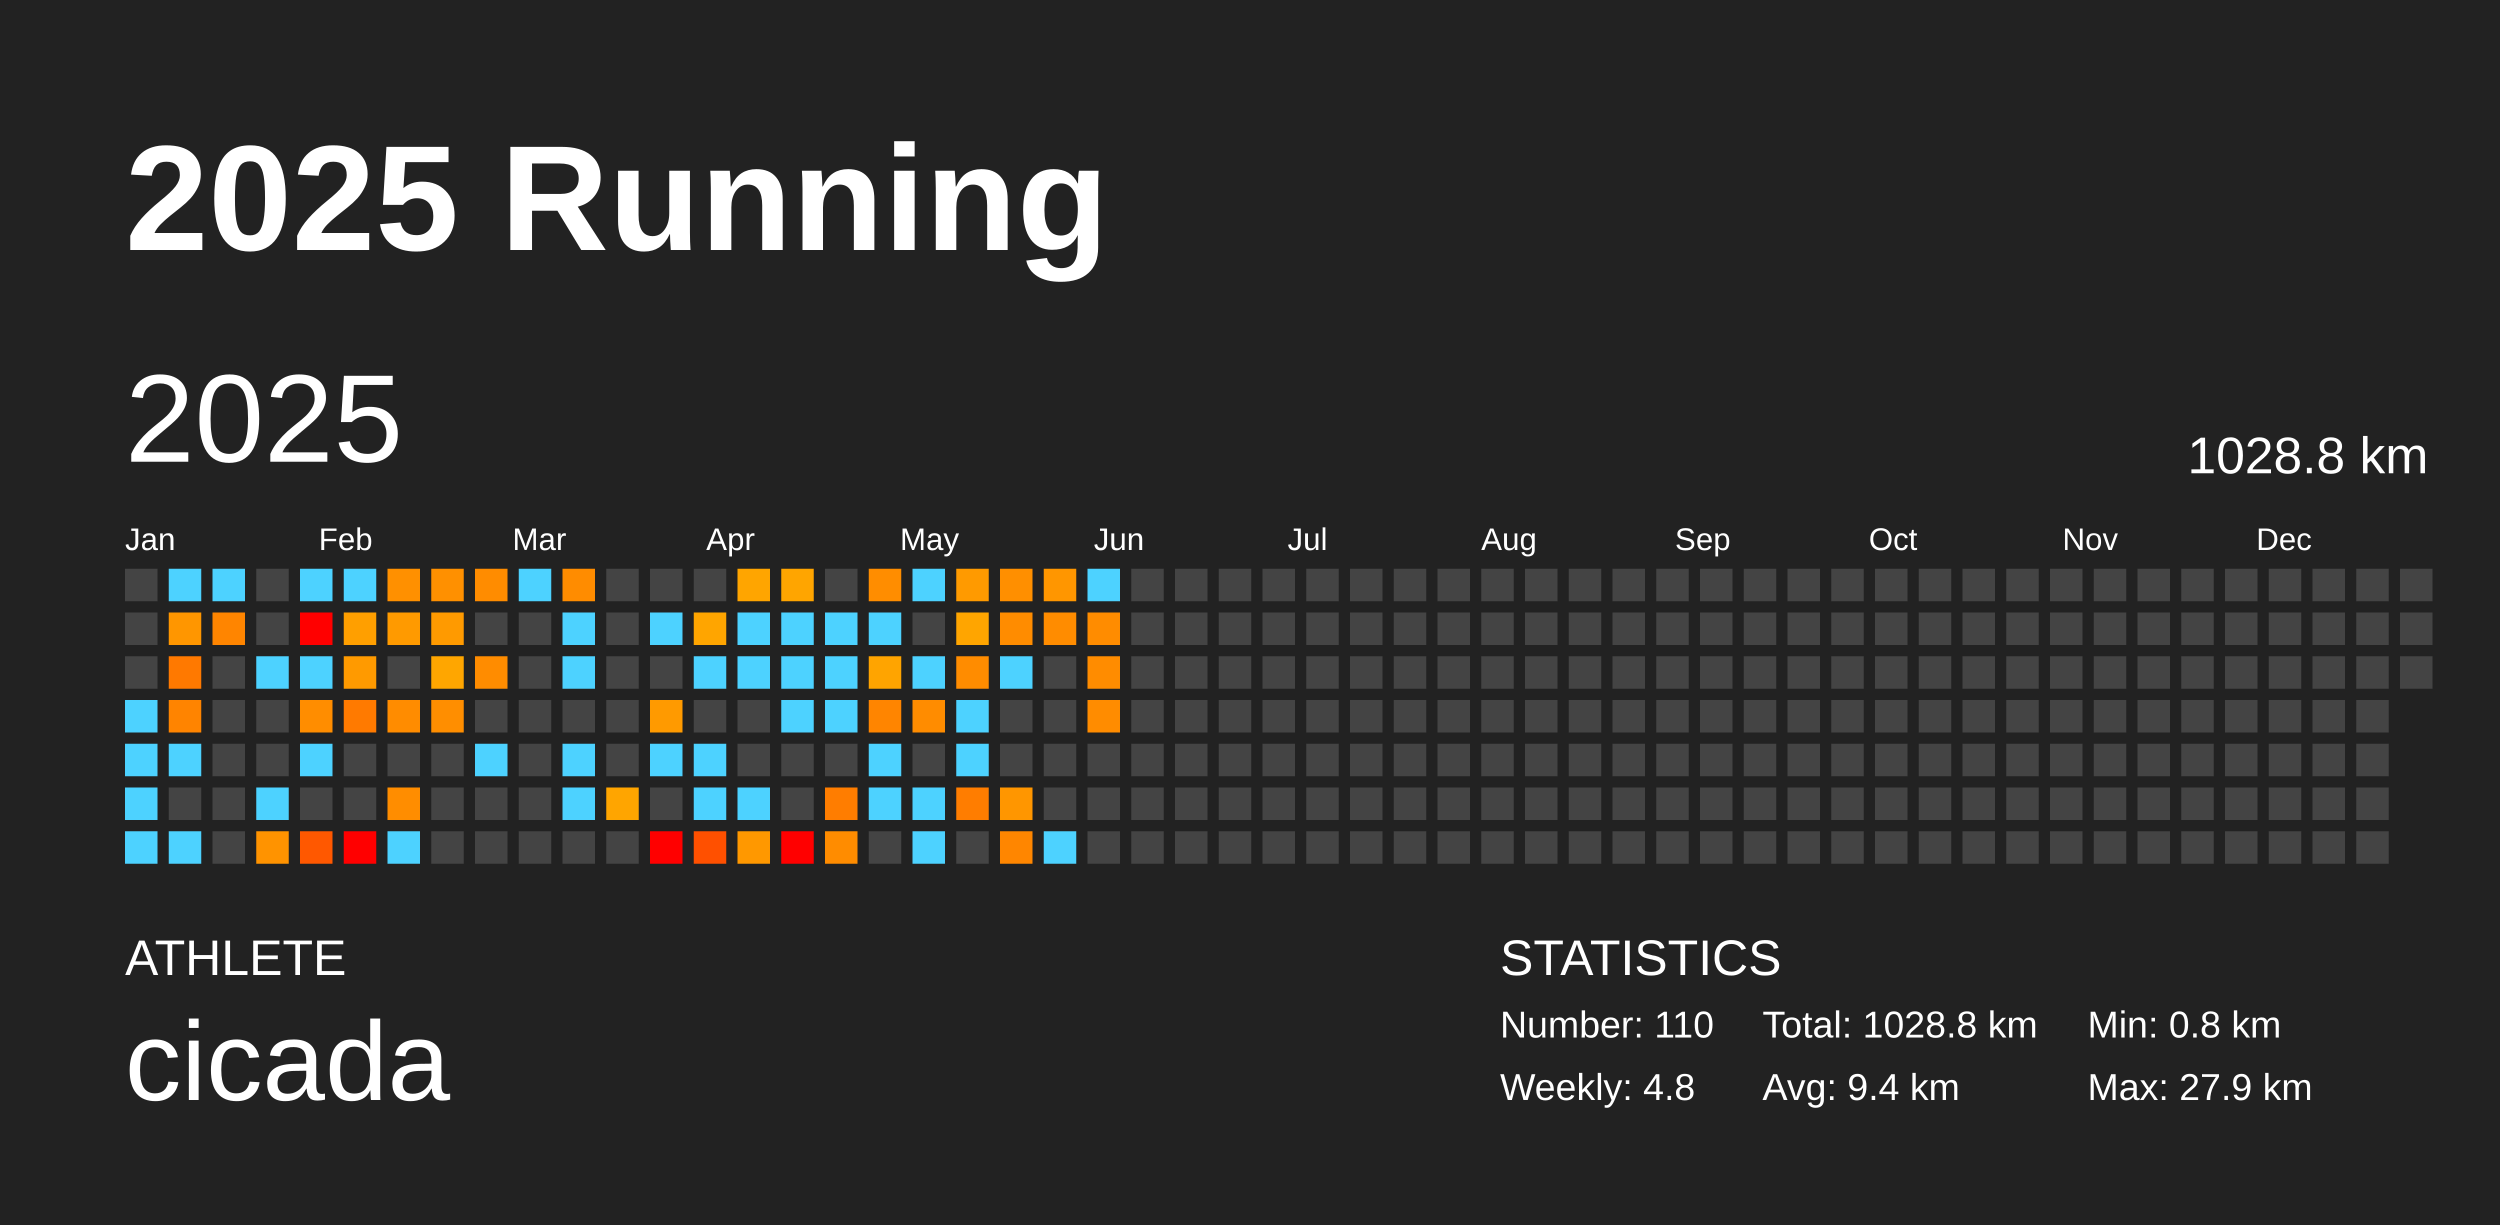
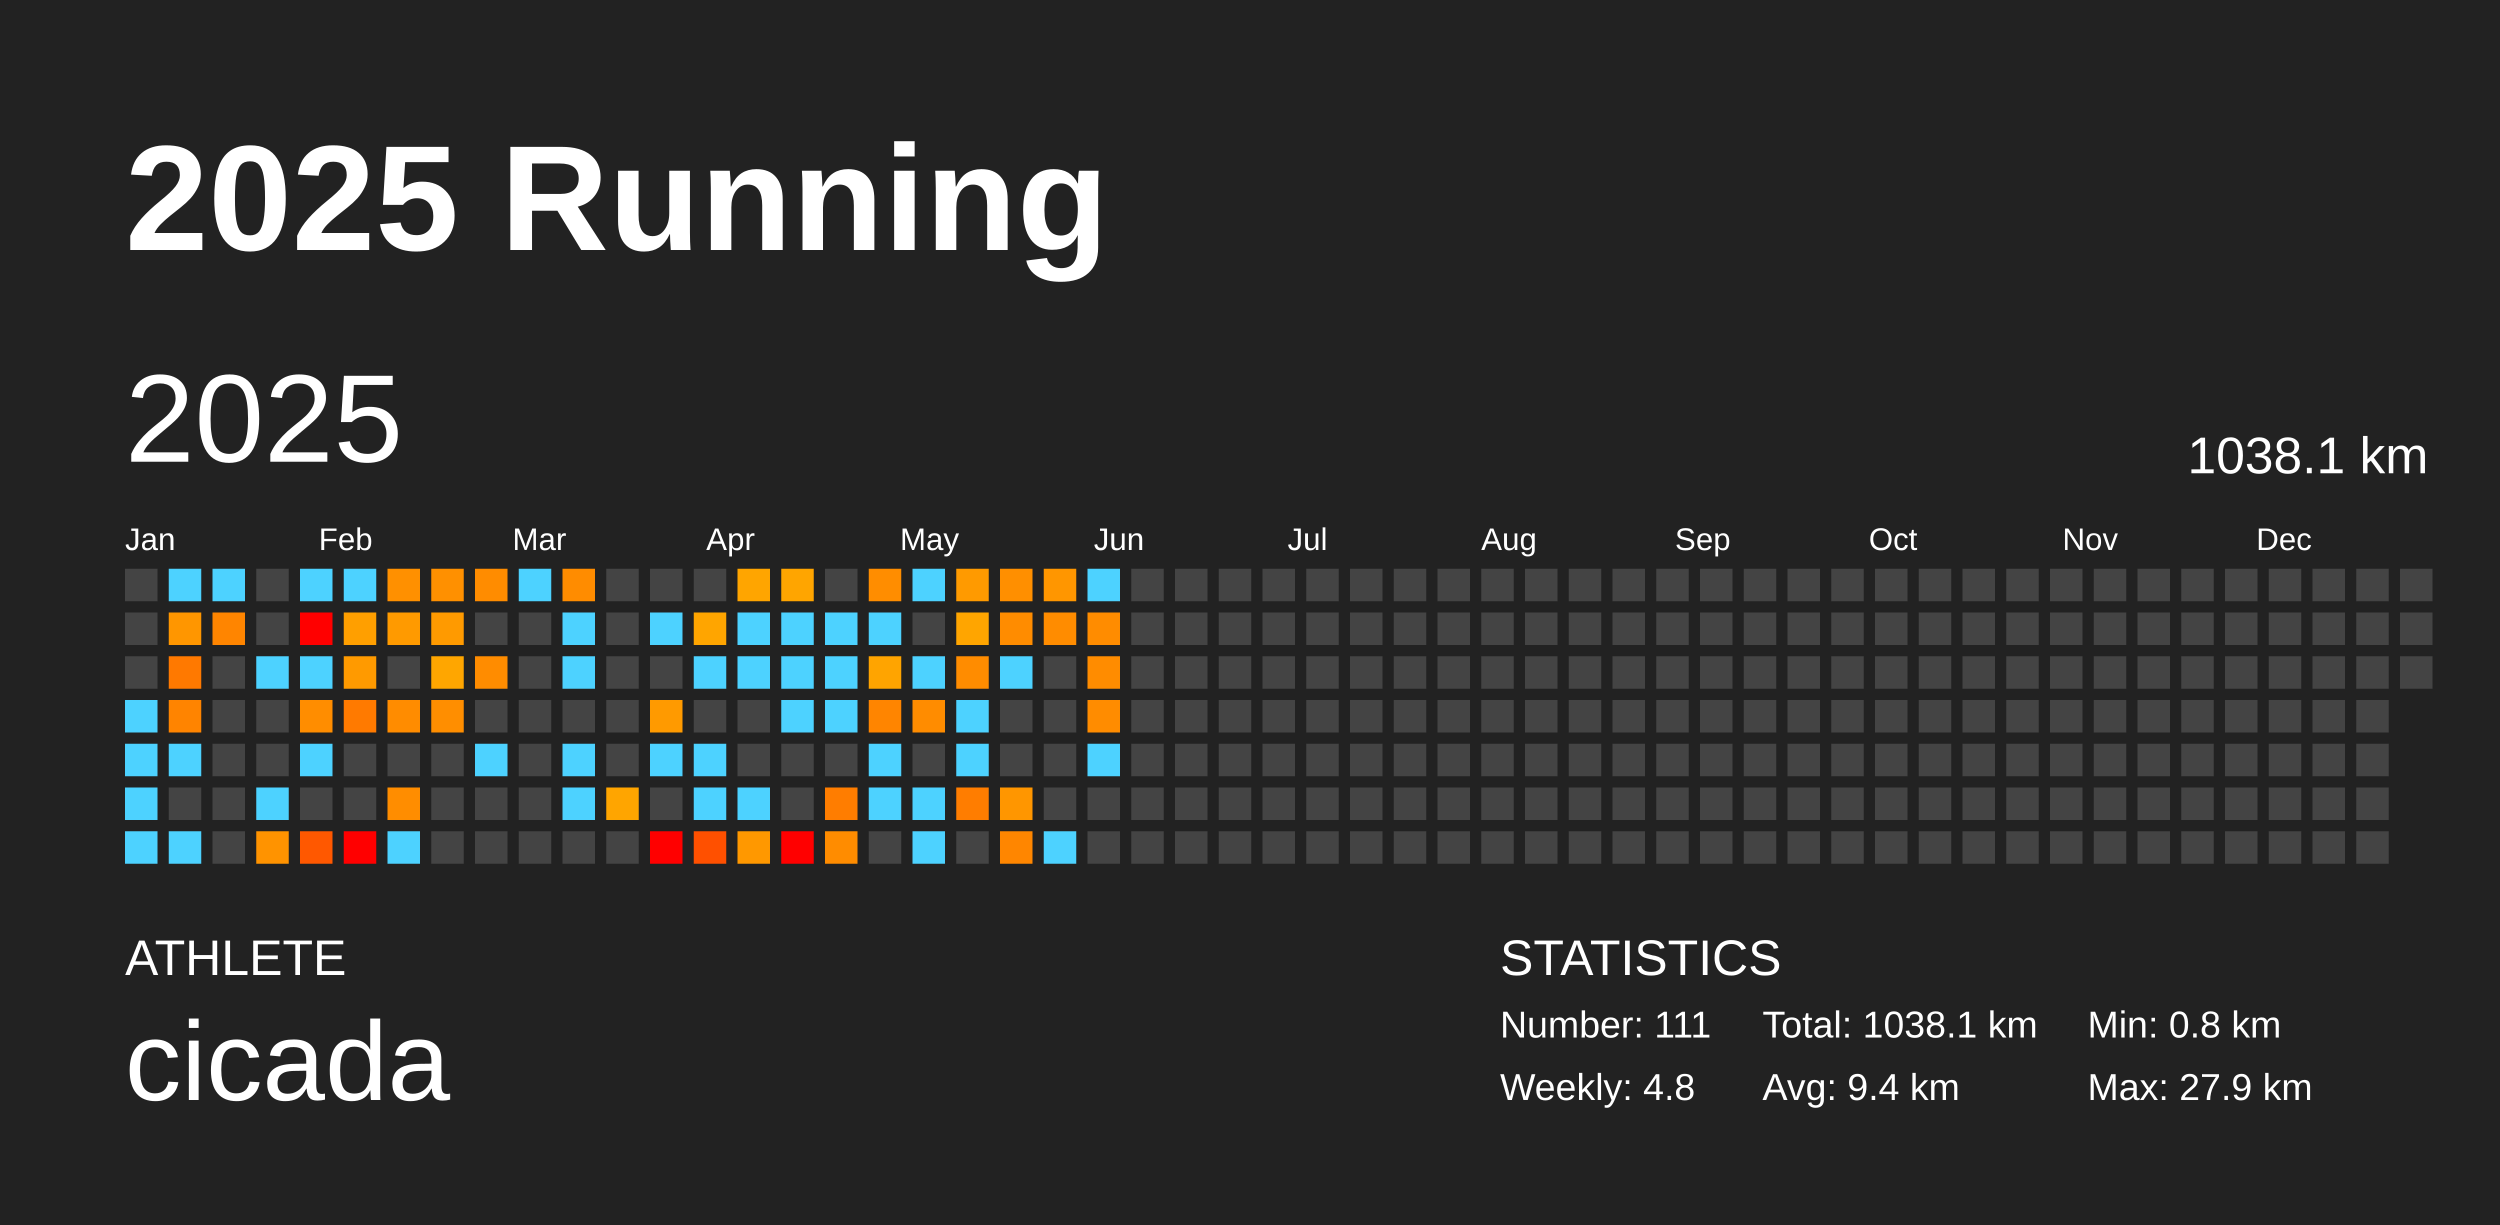
<svg xmlns="http://www.w3.org/2000/svg" baseProfile="full" height="98mm" version="1.1" viewBox="0,0,200,98" width="200mm">
  <defs />
  <rect fill="#222222" height="98" width="200" x="0" y="0" />
  <text fill="#FFFFFF" style="font-size:12px; font-family:Arial; font-weight:bold;" x="10" y="20">2025 Running</text>
  <text fill="#FFFFFF" style="font-size:4px; font-family:Arial" x="10" y="78">ATHLETE</text>
  <text fill="#FFFFFF" style="font-size:9px; font-family:Arial" x="10" y="88">cicada</text>
  <text fill="#FFFFFF" style="font-size:4px; font-family:Arial" x="120" y="78">STATISTICS</text>
-   <text fill="#FFFFFF" style="font-size:3px; font-family:Arial" x="120" y="83">Number: 110</text>
+   <text fill="#FFFFFF" style="font-size:3px; font-family:Arial" x="120" y="83">Number: 111</text>
  <text fill="#FFFFFF" style="font-size:3px; font-family:Arial" x="120" y="88">Weekly: 4.8</text>
-   <text fill="#FFFFFF" style="font-size:3px; font-family:Arial" x="141" y="83">Total: 1028.8 km</text>
+   <text fill="#FFFFFF" style="font-size:3px; font-family:Arial" x="141" y="83">Total: 1038.1 km</text>
  <text fill="#FFFFFF" style="font-size:3px; font-family:Arial" x="141" y="88">Avg: 9.4 km</text>
  <text fill="#FFFFFF" style="font-size:3px; font-family:Arial" x="167" y="83">Min: 0.8 km</text>
  <text fill="#FFFFFF" style="font-size:3px; font-family:Arial" x="167" y="88">Max: 27.9 km</text>
  <text dominant-baseline="hanging" fill="#FFFFFF" style="font-size:10.0px; font-family:Arial;" x="10" y="30">2025</text>
-   <text dominant-baseline="hanging" fill="#FFFFFF" style="font-size:4.125px; font-family:Arial;" x="175" y="35">1028.8 km</text>
+   <text dominant-baseline="hanging" fill="#FFFFFF" style="font-size:4.125px; font-family:Arial;" x="175" y="35">1038.1 km</text>
  <text fill="#FFFFFF" style="font-size:2.5px; font-family:Arial" x="10.0" y="44">Jan</text>
  <text fill="#FFFFFF" style="font-size:2.5px; font-family:Arial" x="25.5" y="44">Feb</text>
  <text fill="#FFFFFF" style="font-size:2.5px; font-family:Arial" x="41.0" y="44">Mar</text>
  <text fill="#FFFFFF" style="font-size:2.5px; font-family:Arial" x="56.5" y="44">Apr</text>
  <text fill="#FFFFFF" style="font-size:2.5px; font-family:Arial" x="72.0" y="44">May</text>
  <text fill="#FFFFFF" style="font-size:2.5px; font-family:Arial" x="87.5" y="44">Jun</text>
  <text fill="#FFFFFF" style="font-size:2.5px; font-family:Arial" x="103.0" y="44">Jul</text>
  <text fill="#FFFFFF" style="font-size:2.5px; font-family:Arial" x="118.5" y="44">Aug</text>
  <text fill="#FFFFFF" style="font-size:2.5px; font-family:Arial" x="134.0" y="44">Sep</text>
  <text fill="#FFFFFF" style="font-size:2.5px; font-family:Arial" x="149.5" y="44">Oct</text>
  <text fill="#FFFFFF" style="font-size:2.5px; font-family:Arial" x="165.0" y="44">Nov</text>
  <text fill="#FFFFFF" style="font-size:2.5px; font-family:Arial" x="180.5" y="44">Dec</text>
  <rect fill="#444444" height="2.6" width="2.6" x="10.0" y="45.5" />
  <rect fill="#444444" height="2.6" width="2.6" x="10.0" y="49.0" />
  <rect fill="#444444" height="2.6" width="2.6" x="10.0" y="52.5" />
  <rect fill="#4dd2ff" height="2.6" width="2.6" x="10.0" y="56.0" />
  <rect fill="#4dd2ff" height="2.6" width="2.6" x="10.0" y="59.5" />
  <rect fill="#4dd2ff" height="2.6" width="2.6" x="10.0" y="63.0" />
  <rect fill="#4dd2ff" height="2.6" width="2.6" x="10.0" y="66.5" />
  <rect fill="#4dd2ff" height="2.6" width="2.6" x="13.5" y="45.5" />
  <rect fill="#ff9600" height="2.6" width="2.6" x="13.5" y="49.0" />
  <rect fill="#ff7900" height="2.6" width="2.6" x="13.5" y="52.5" />
  <rect fill="#ff8400" height="2.6" width="2.6" x="13.5" y="56.0" />
  <rect fill="#4dd2ff" height="2.6" width="2.6" x="13.5" y="59.5" />
  <rect fill="#444444" height="2.6" width="2.6" x="13.5" y="63.0" />
  <rect fill="#4dd2ff" height="2.6" width="2.6" x="13.5" y="66.5" />
  <rect fill="#4dd2ff" height="2.6" width="2.6" x="17.0" y="45.5" />
  <rect fill="#ff8500" height="2.6" width="2.6" x="17.0" y="49.0" />
  <rect fill="#444444" height="2.6" width="2.6" x="17.0" y="52.5" />
  <rect fill="#444444" height="2.6" width="2.6" x="17.0" y="56.0" />
  <rect fill="#444444" height="2.6" width="2.6" x="17.0" y="59.5" />
  <rect fill="#444444" height="2.6" width="2.6" x="17.0" y="63.0" />
  <rect fill="#444444" height="2.6" width="2.6" x="17.0" y="66.5" />
  <rect fill="#444444" height="2.6" width="2.6" x="20.5" y="45.5" />
  <rect fill="#444444" height="2.6" width="2.6" x="20.5" y="49.0" />
  <rect fill="#4dd2ff" height="2.6" width="2.6" x="20.5" y="52.5" />
  <rect fill="#444444" height="2.6" width="2.6" x="20.5" y="56.0" />
  <rect fill="#444444" height="2.6" width="2.6" x="20.5" y="59.5" />
  <rect fill="#4dd2ff" height="2.6" width="2.6" x="20.5" y="63.0" />
  <rect fill="#ff9300" height="2.6" width="2.6" x="20.5" y="66.5" />
  <rect fill="#4dd2ff" height="2.6" width="2.6" x="24.0" y="45.5" />
  <rect fill="red" height="2.6" width="2.6" x="24.0" y="49.0" />
  <rect fill="#4dd2ff" height="2.6" width="2.6" x="24.0" y="52.5" />
  <rect fill="#ff8d00" height="2.6" width="2.6" x="24.0" y="56.0" />
  <rect fill="#4dd2ff" height="2.6" width="2.6" x="24.0" y="59.5" />
  <rect fill="#444444" height="2.6" width="2.6" x="24.0" y="63.0" />
  <rect fill="#ff5800" height="2.6" width="2.6" x="24.0" y="66.5" />
  <rect fill="#4dd2ff" height="2.6" width="2.6" x="27.5" y="45.5" />
  <rect fill="#ff9f00" height="2.6" width="2.6" x="27.5" y="49.0" />
  <rect fill="#ff9a00" height="2.6" width="2.6" x="27.5" y="52.5" />
  <rect fill="#ff7a00" height="2.6" width="2.6" x="27.5" y="56.0" />
  <rect fill="#444444" height="2.6" width="2.6" x="27.5" y="59.5" />
  <rect fill="#444444" height="2.6" width="2.6" x="27.5" y="63.0" />
  <rect fill="red" height="2.6" width="2.6" x="27.5" y="66.5" />
  <rect fill="#ff9000" height="2.6" width="2.6" x="31.0" y="45.5" />
  <rect fill="#ff9a00" height="2.6" width="2.6" x="31.0" y="49.0" />
  <rect fill="#444444" height="2.6" width="2.6" x="31.0" y="52.5" />
  <rect fill="#ff8c00" height="2.6" width="2.6" x="31.0" y="56.0" />
  <rect fill="#444444" height="2.6" width="2.6" x="31.0" y="59.5" />
  <rect fill="#ff8d00" height="2.6" width="2.6" x="31.0" y="63.0" />
  <rect fill="#4dd2ff" height="2.6" width="2.6" x="31.0" y="66.5" />
  <rect fill="#ff9000" height="2.6" width="2.6" x="34.5" y="45.5" />
  <rect fill="#ff9a00" height="2.6" width="2.6" x="34.5" y="49.0" />
  <rect fill="#ffa600" height="2.6" width="2.6" x="34.5" y="52.5" />
  <rect fill="#ff8e00" height="2.6" width="2.6" x="34.5" y="56.0" />
  <rect fill="#444444" height="2.6" width="2.6" x="34.5" y="59.5" />
  <rect fill="#444444" height="2.6" width="2.6" x="34.5" y="63.0" />
  <rect fill="#444444" height="2.6" width="2.6" x="34.5" y="66.5" />
  <rect fill="#ff8c00" height="2.6" width="2.6" x="38.0" y="45.5" />
  <rect fill="#444444" height="2.6" width="2.6" x="38.0" y="49.0" />
  <rect fill="#ff8c00" height="2.6" width="2.6" x="38.0" y="52.5" />
  <rect fill="#444444" height="2.6" width="2.6" x="38.0" y="56.0" />
  <rect fill="#4dd2ff" height="2.6" width="2.6" x="38.0" y="59.5" />
  <rect fill="#444444" height="2.6" width="2.6" x="38.0" y="63.0" />
  <rect fill="#444444" height="2.6" width="2.6" x="38.0" y="66.5" />
  <rect fill="#4dd2ff" height="2.6" width="2.6" x="41.5" y="45.5" />
  <rect fill="#444444" height="2.6" width="2.6" x="41.5" y="49.0" />
  <rect fill="#444444" height="2.6" width="2.6" x="41.5" y="52.5" />
  <rect fill="#444444" height="2.6" width="2.6" x="41.5" y="56.0" />
  <rect fill="#444444" height="2.6" width="2.6" x="41.5" y="59.5" />
  <rect fill="#444444" height="2.6" width="2.6" x="41.5" y="63.0" />
  <rect fill="#444444" height="2.6" width="2.6" x="41.5" y="66.5" />
  <rect fill="#ff8c00" height="2.6" width="2.6" x="45.0" y="45.5" />
  <rect fill="#4dd2ff" height="2.6" width="2.6" x="45.0" y="49.0" />
  <rect fill="#4dd2ff" height="2.6" width="2.6" x="45.0" y="52.5" />
  <rect fill="#444444" height="2.6" width="2.6" x="45.0" y="56.0" />
  <rect fill="#4dd2ff" height="2.6" width="2.6" x="45.0" y="59.5" />
  <rect fill="#4dd2ff" height="2.6" width="2.6" x="45.0" y="63.0" />
  <rect fill="#444444" height="2.6" width="2.6" x="45.0" y="66.5" />
  <rect fill="#444444" height="2.6" width="2.6" x="48.5" y="45.5" />
  <rect fill="#444444" height="2.6" width="2.6" x="48.5" y="49.0" />
  <rect fill="#444444" height="2.6" width="2.6" x="48.5" y="52.5" />
  <rect fill="#444444" height="2.6" width="2.6" x="48.5" y="56.0" />
  <rect fill="#444444" height="2.6" width="2.6" x="48.5" y="59.5" />
  <rect fill="#ffa500" height="2.6" width="2.6" x="48.5" y="63.0" />
  <rect fill="#444444" height="2.6" width="2.6" x="48.5" y="66.5" />
  <rect fill="#444444" height="2.6" width="2.6" x="52.0" y="45.5" />
  <rect fill="#4dd2ff" height="2.6" width="2.6" x="52.0" y="49.0" />
  <rect fill="#444444" height="2.6" width="2.6" x="52.0" y="52.5" />
  <rect fill="#ff9a00" height="2.6" width="2.6" x="52.0" y="56.0" />
  <rect fill="#4dd2ff" height="2.6" width="2.6" x="52.0" y="59.5" />
  <rect fill="#444444" height="2.6" width="2.6" x="52.0" y="63.0" />
  <rect fill="red" height="2.6" width="2.6" x="52.0" y="66.5" />
  <rect fill="#444444" height="2.6" width="2.6" x="55.5" y="45.5" />
  <rect fill="#ffa500" height="2.6" width="2.6" x="55.5" y="49.0" />
  <rect fill="#4dd2ff" height="2.6" width="2.6" x="55.5" y="52.5" />
  <rect fill="#444444" height="2.6" width="2.6" x="55.5" y="56.0" />
  <rect fill="#4dd2ff" height="2.6" width="2.6" x="55.5" y="59.5" />
  <rect fill="#4dd2ff" height="2.6" width="2.6" x="55.5" y="63.0" />
  <rect fill="#ff5000" height="2.6" width="2.6" x="55.5" y="66.5" />
  <rect fill="#ffa500" height="2.6" width="2.6" x="59.0" y="45.5" />
  <rect fill="#4dd2ff" height="2.6" width="2.6" x="59.0" y="49.0" />
  <rect fill="#4dd2ff" height="2.6" width="2.6" x="59.0" y="52.5" />
  <rect fill="#444444" height="2.6" width="2.6" x="59.0" y="56.0" />
  <rect fill="#444444" height="2.6" width="2.6" x="59.0" y="59.5" />
  <rect fill="#4dd2ff" height="2.6" width="2.6" x="59.0" y="63.0" />
  <rect fill="#ff9800" height="2.6" width="2.6" x="59.0" y="66.5" />
  <rect fill="#ffa500" height="2.6" width="2.6" x="62.5" y="45.5" />
  <rect fill="#4dd2ff" height="2.6" width="2.6" x="62.5" y="49.0" />
  <rect fill="#4dd2ff" height="2.6" width="2.6" x="62.5" y="52.5" />
  <rect fill="#4dd2ff" height="2.6" width="2.6" x="62.5" y="56.0" />
  <rect fill="#444444" height="2.6" width="2.6" x="62.5" y="59.5" />
  <rect fill="#444444" height="2.6" width="2.6" x="62.5" y="63.0" />
  <rect fill="red" height="2.6" width="2.6" x="62.5" y="66.5" />
  <rect fill="#444444" height="2.6" width="2.6" x="66.0" y="45.5" />
  <rect fill="#4dd2ff" height="2.6" width="2.6" x="66.0" y="49.0" />
  <rect fill="#4dd2ff" height="2.6" width="2.6" x="66.0" y="52.5" />
  <rect fill="#4dd2ff" height="2.6" width="2.6" x="66.0" y="56.0" />
  <rect fill="#444444" height="2.6" width="2.6" x="66.0" y="59.5" />
  <rect fill="#ff7d00" height="2.6" width="2.6" x="66.0" y="63.0" />
  <rect fill="#ff8c00" height="2.6" width="2.6" x="66.0" y="66.5" />
  <rect fill="#ff8d00" height="2.6" width="2.6" x="69.5" y="45.5" />
  <rect fill="#4dd2ff" height="2.6" width="2.6" x="69.5" y="49.0" />
  <rect fill="#ffa400" height="2.6" width="2.6" x="69.5" y="52.5" />
  <rect fill="#ff8500" height="2.6" width="2.6" x="69.5" y="56.0" />
  <rect fill="#4dd2ff" height="2.6" width="2.6" x="69.5" y="59.5" />
  <rect fill="#4dd2ff" height="2.6" width="2.6" x="69.5" y="63.0" />
  <rect fill="#444444" height="2.6" width="2.6" x="69.5" y="66.5" />
  <rect fill="#4dd2ff" height="2.6" width="2.6" x="73.0" y="45.5" />
  <rect fill="#444444" height="2.6" width="2.6" x="73.0" y="49.0" />
  <rect fill="#4dd2ff" height="2.6" width="2.6" x="73.0" y="52.5" />
  <rect fill="#ff8c00" height="2.6" width="2.6" x="73.0" y="56.0" />
  <rect fill="#444444" height="2.6" width="2.6" x="73.0" y="59.5" />
  <rect fill="#4dd2ff" height="2.6" width="2.6" x="73.0" y="63.0" />
  <rect fill="#4dd2ff" height="2.6" width="2.6" x="73.0" y="66.5" />
  <rect fill="#ff9a00" height="2.6" width="2.6" x="76.5" y="45.5" />
  <rect fill="#ffa500" height="2.6" width="2.6" x="76.5" y="49.0" />
  <rect fill="#ff8c00" height="2.6" width="2.6" x="76.5" y="52.5" />
  <rect fill="#4dd2ff" height="2.6" width="2.6" x="76.5" y="56.0" />
  <rect fill="#4dd2ff" height="2.6" width="2.6" x="76.5" y="59.5" />
  <rect fill="#ff7d00" height="2.6" width="2.6" x="76.5" y="63.0" />
  <rect fill="#444444" height="2.6" width="2.6" x="76.5" y="66.5" />
  <rect fill="#ff8f00" height="2.6" width="2.6" x="80.0" y="45.5" />
  <rect fill="#ff8c00" height="2.6" width="2.6" x="80.0" y="49.0" />
  <rect fill="#4dd2ff" height="2.6" width="2.6" x="80.0" y="52.5" />
  <rect fill="#444444" height="2.6" width="2.6" x="80.0" y="56.0" />
  <rect fill="#444444" height="2.6" width="2.6" x="80.0" y="59.5" />
  <rect fill="#ff9600" height="2.6" width="2.6" x="80.0" y="63.0" />
  <rect fill="#ff8600" height="2.6" width="2.6" x="80.0" y="66.5" />
  <rect fill="#ff9600" height="2.6" width="2.6" x="83.5" y="45.5" />
  <rect fill="#ff8c00" height="2.6" width="2.6" x="83.5" y="49.0" />
  <rect fill="#444444" height="2.6" width="2.6" x="83.5" y="52.5" />
  <rect fill="#444444" height="2.6" width="2.6" x="83.5" y="56.0" />
  <rect fill="#444444" height="2.6" width="2.6" x="83.5" y="59.5" />
  <rect fill="#444444" height="2.6" width="2.6" x="83.5" y="63.0" />
  <rect fill="#4dd2ff" height="2.6" width="2.6" x="83.5" y="66.5" />
  <rect fill="#4dd2ff" height="2.6" width="2.6" x="87.0" y="45.5" />
  <rect fill="#ff8c00" height="2.6" width="2.6" x="87.0" y="49.0" />
  <rect fill="#ff8c00" height="2.6" width="2.6" x="87.0" y="52.5" />
  <rect fill="#ff8c00" height="2.6" width="2.6" x="87.0" y="56.0" />
-   <rect fill="#444444" height="2.6" width="2.6" x="87.0" y="59.5" />
+   <rect fill="#4dd2ff" height="2.6" width="2.6" x="87.0" y="59.5" />
  <rect fill="#444444" height="2.6" width="2.6" x="87.0" y="63.0" />
  <rect fill="#444444" height="2.6" width="2.6" x="87.0" y="66.5" />
  <rect fill="#444444" height="2.6" width="2.6" x="90.5" y="45.5" />
  <rect fill="#444444" height="2.6" width="2.6" x="90.5" y="49.0" />
  <rect fill="#444444" height="2.6" width="2.6" x="90.5" y="52.5" />
  <rect fill="#444444" height="2.6" width="2.6" x="90.5" y="56.0" />
  <rect fill="#444444" height="2.6" width="2.6" x="90.5" y="59.5" />
  <rect fill="#444444" height="2.6" width="2.6" x="90.5" y="63.0" />
  <rect fill="#444444" height="2.6" width="2.6" x="90.5" y="66.5" />
  <rect fill="#444444" height="2.6" width="2.6" x="94.0" y="45.5" />
  <rect fill="#444444" height="2.6" width="2.6" x="94.0" y="49.0" />
  <rect fill="#444444" height="2.6" width="2.6" x="94.0" y="52.5" />
  <rect fill="#444444" height="2.6" width="2.6" x="94.0" y="56.0" />
  <rect fill="#444444" height="2.6" width="2.6" x="94.0" y="59.5" />
  <rect fill="#444444" height="2.6" width="2.6" x="94.0" y="63.0" />
  <rect fill="#444444" height="2.6" width="2.6" x="94.0" y="66.5" />
  <rect fill="#444444" height="2.6" width="2.6" x="97.5" y="45.5" />
  <rect fill="#444444" height="2.6" width="2.6" x="97.5" y="49.0" />
  <rect fill="#444444" height="2.6" width="2.6" x="97.5" y="52.5" />
  <rect fill="#444444" height="2.6" width="2.6" x="97.5" y="56.0" />
  <rect fill="#444444" height="2.6" width="2.6" x="97.5" y="59.5" />
  <rect fill="#444444" height="2.6" width="2.6" x="97.5" y="63.0" />
  <rect fill="#444444" height="2.6" width="2.6" x="97.5" y="66.5" />
  <rect fill="#444444" height="2.6" width="2.6" x="101.0" y="45.5" />
  <rect fill="#444444" height="2.6" width="2.6" x="101.0" y="49.0" />
  <rect fill="#444444" height="2.6" width="2.6" x="101.0" y="52.5" />
  <rect fill="#444444" height="2.6" width="2.6" x="101.0" y="56.0" />
  <rect fill="#444444" height="2.6" width="2.6" x="101.0" y="59.5" />
  <rect fill="#444444" height="2.6" width="2.6" x="101.0" y="63.0" />
  <rect fill="#444444" height="2.6" width="2.6" x="101.0" y="66.5" />
  <rect fill="#444444" height="2.6" width="2.6" x="104.5" y="45.5" />
  <rect fill="#444444" height="2.6" width="2.6" x="104.5" y="49.0" />
  <rect fill="#444444" height="2.6" width="2.6" x="104.5" y="52.5" />
  <rect fill="#444444" height="2.6" width="2.6" x="104.5" y="56.0" />
  <rect fill="#444444" height="2.6" width="2.6" x="104.5" y="59.5" />
  <rect fill="#444444" height="2.6" width="2.6" x="104.5" y="63.0" />
  <rect fill="#444444" height="2.6" width="2.6" x="104.5" y="66.5" />
  <rect fill="#444444" height="2.6" width="2.6" x="108.0" y="45.5" />
  <rect fill="#444444" height="2.6" width="2.6" x="108.0" y="49.0" />
  <rect fill="#444444" height="2.6" width="2.6" x="108.0" y="52.5" />
  <rect fill="#444444" height="2.6" width="2.6" x="108.0" y="56.0" />
  <rect fill="#444444" height="2.6" width="2.6" x="108.0" y="59.5" />
  <rect fill="#444444" height="2.6" width="2.6" x="108.0" y="63.0" />
  <rect fill="#444444" height="2.6" width="2.6" x="108.0" y="66.5" />
  <rect fill="#444444" height="2.6" width="2.6" x="111.5" y="45.5" />
  <rect fill="#444444" height="2.6" width="2.6" x="111.5" y="49.0" />
  <rect fill="#444444" height="2.6" width="2.6" x="111.5" y="52.5" />
  <rect fill="#444444" height="2.6" width="2.6" x="111.5" y="56.0" />
  <rect fill="#444444" height="2.6" width="2.6" x="111.5" y="59.5" />
  <rect fill="#444444" height="2.6" width="2.6" x="111.5" y="63.0" />
  <rect fill="#444444" height="2.6" width="2.6" x="111.5" y="66.5" />
  <rect fill="#444444" height="2.6" width="2.6" x="115.0" y="45.5" />
  <rect fill="#444444" height="2.6" width="2.6" x="115.0" y="49.0" />
  <rect fill="#444444" height="2.6" width="2.6" x="115.0" y="52.5" />
  <rect fill="#444444" height="2.6" width="2.6" x="115.0" y="56.0" />
  <rect fill="#444444" height="2.6" width="2.6" x="115.0" y="59.5" />
  <rect fill="#444444" height="2.6" width="2.6" x="115.0" y="63.0" />
  <rect fill="#444444" height="2.6" width="2.6" x="115.0" y="66.5" />
  <rect fill="#444444" height="2.6" width="2.6" x="118.5" y="45.5" />
  <rect fill="#444444" height="2.6" width="2.6" x="118.5" y="49.0" />
  <rect fill="#444444" height="2.6" width="2.6" x="118.5" y="52.5" />
  <rect fill="#444444" height="2.6" width="2.6" x="118.5" y="56.0" />
  <rect fill="#444444" height="2.6" width="2.6" x="118.5" y="59.5" />
  <rect fill="#444444" height="2.6" width="2.6" x="118.5" y="63.0" />
  <rect fill="#444444" height="2.6" width="2.6" x="118.5" y="66.5" />
  <rect fill="#444444" height="2.6" width="2.6" x="122.0" y="45.5" />
  <rect fill="#444444" height="2.6" width="2.6" x="122.0" y="49.0" />
  <rect fill="#444444" height="2.6" width="2.6" x="122.0" y="52.5" />
  <rect fill="#444444" height="2.6" width="2.6" x="122.0" y="56.0" />
  <rect fill="#444444" height="2.6" width="2.6" x="122.0" y="59.5" />
  <rect fill="#444444" height="2.6" width="2.6" x="122.0" y="63.0" />
  <rect fill="#444444" height="2.6" width="2.6" x="122.0" y="66.5" />
  <rect fill="#444444" height="2.6" width="2.6" x="125.5" y="45.5" />
  <rect fill="#444444" height="2.6" width="2.6" x="125.5" y="49.0" />
  <rect fill="#444444" height="2.6" width="2.6" x="125.5" y="52.5" />
  <rect fill="#444444" height="2.6" width="2.6" x="125.5" y="56.0" />
  <rect fill="#444444" height="2.6" width="2.6" x="125.5" y="59.5" />
  <rect fill="#444444" height="2.6" width="2.6" x="125.5" y="63.0" />
  <rect fill="#444444" height="2.6" width="2.6" x="125.5" y="66.5" />
  <rect fill="#444444" height="2.6" width="2.6" x="129.0" y="45.5" />
  <rect fill="#444444" height="2.6" width="2.6" x="129.0" y="49.0" />
  <rect fill="#444444" height="2.6" width="2.6" x="129.0" y="52.5" />
  <rect fill="#444444" height="2.6" width="2.6" x="129.0" y="56.0" />
  <rect fill="#444444" height="2.6" width="2.6" x="129.0" y="59.5" />
  <rect fill="#444444" height="2.6" width="2.6" x="129.0" y="63.0" />
  <rect fill="#444444" height="2.6" width="2.6" x="129.0" y="66.5" />
  <rect fill="#444444" height="2.6" width="2.6" x="132.5" y="45.5" />
  <rect fill="#444444" height="2.6" width="2.6" x="132.5" y="49.0" />
  <rect fill="#444444" height="2.6" width="2.6" x="132.5" y="52.5" />
  <rect fill="#444444" height="2.6" width="2.6" x="132.5" y="56.0" />
  <rect fill="#444444" height="2.6" width="2.6" x="132.5" y="59.5" />
  <rect fill="#444444" height="2.6" width="2.6" x="132.5" y="63.0" />
  <rect fill="#444444" height="2.6" width="2.6" x="132.5" y="66.5" />
  <rect fill="#444444" height="2.6" width="2.6" x="136.0" y="45.5" />
  <rect fill="#444444" height="2.6" width="2.6" x="136.0" y="49.0" />
  <rect fill="#444444" height="2.6" width="2.6" x="136.0" y="52.5" />
  <rect fill="#444444" height="2.6" width="2.6" x="136.0" y="56.0" />
  <rect fill="#444444" height="2.6" width="2.6" x="136.0" y="59.5" />
  <rect fill="#444444" height="2.6" width="2.6" x="136.0" y="63.0" />
  <rect fill="#444444" height="2.6" width="2.6" x="136.0" y="66.5" />
  <rect fill="#444444" height="2.6" width="2.6" x="139.5" y="45.5" />
  <rect fill="#444444" height="2.6" width="2.6" x="139.5" y="49.0" />
  <rect fill="#444444" height="2.6" width="2.6" x="139.5" y="52.5" />
  <rect fill="#444444" height="2.6" width="2.6" x="139.5" y="56.0" />
  <rect fill="#444444" height="2.6" width="2.6" x="139.5" y="59.5" />
  <rect fill="#444444" height="2.6" width="2.6" x="139.5" y="63.0" />
  <rect fill="#444444" height="2.6" width="2.6" x="139.5" y="66.5" />
  <rect fill="#444444" height="2.6" width="2.6" x="143.0" y="45.5" />
  <rect fill="#444444" height="2.6" width="2.6" x="143.0" y="49.0" />
  <rect fill="#444444" height="2.6" width="2.6" x="143.0" y="52.5" />
  <rect fill="#444444" height="2.6" width="2.6" x="143.0" y="56.0" />
  <rect fill="#444444" height="2.6" width="2.6" x="143.0" y="59.5" />
  <rect fill="#444444" height="2.6" width="2.6" x="143.0" y="63.0" />
  <rect fill="#444444" height="2.6" width="2.6" x="143.0" y="66.5" />
  <rect fill="#444444" height="2.6" width="2.6" x="146.5" y="45.5" />
  <rect fill="#444444" height="2.6" width="2.6" x="146.5" y="49.0" />
  <rect fill="#444444" height="2.6" width="2.6" x="146.5" y="52.5" />
  <rect fill="#444444" height="2.6" width="2.6" x="146.5" y="56.0" />
  <rect fill="#444444" height="2.6" width="2.6" x="146.5" y="59.5" />
  <rect fill="#444444" height="2.6" width="2.6" x="146.5" y="63.0" />
  <rect fill="#444444" height="2.6" width="2.6" x="146.5" y="66.5" />
  <rect fill="#444444" height="2.6" width="2.6" x="150.0" y="45.5" />
  <rect fill="#444444" height="2.6" width="2.6" x="150.0" y="49.0" />
  <rect fill="#444444" height="2.6" width="2.6" x="150.0" y="52.5" />
  <rect fill="#444444" height="2.6" width="2.6" x="150.0" y="56.0" />
  <rect fill="#444444" height="2.6" width="2.6" x="150.0" y="59.5" />
  <rect fill="#444444" height="2.6" width="2.6" x="150.0" y="63.0" />
  <rect fill="#444444" height="2.6" width="2.6" x="150.0" y="66.5" />
  <rect fill="#444444" height="2.6" width="2.6" x="153.5" y="45.5" />
  <rect fill="#444444" height="2.6" width="2.6" x="153.5" y="49.0" />
  <rect fill="#444444" height="2.6" width="2.6" x="153.5" y="52.5" />
  <rect fill="#444444" height="2.6" width="2.6" x="153.5" y="56.0" />
  <rect fill="#444444" height="2.6" width="2.6" x="153.5" y="59.5" />
  <rect fill="#444444" height="2.6" width="2.6" x="153.5" y="63.0" />
  <rect fill="#444444" height="2.6" width="2.6" x="153.5" y="66.5" />
  <rect fill="#444444" height="2.6" width="2.6" x="157.0" y="45.5" />
  <rect fill="#444444" height="2.6" width="2.6" x="157.0" y="49.0" />
  <rect fill="#444444" height="2.6" width="2.6" x="157.0" y="52.5" />
  <rect fill="#444444" height="2.6" width="2.6" x="157.0" y="56.0" />
  <rect fill="#444444" height="2.6" width="2.6" x="157.0" y="59.5" />
  <rect fill="#444444" height="2.6" width="2.6" x="157.0" y="63.0" />
  <rect fill="#444444" height="2.6" width="2.6" x="157.0" y="66.5" />
  <rect fill="#444444" height="2.6" width="2.6" x="160.5" y="45.5" />
  <rect fill="#444444" height="2.6" width="2.6" x="160.5" y="49.0" />
  <rect fill="#444444" height="2.6" width="2.6" x="160.5" y="52.5" />
  <rect fill="#444444" height="2.6" width="2.6" x="160.5" y="56.0" />
  <rect fill="#444444" height="2.6" width="2.6" x="160.5" y="59.5" />
  <rect fill="#444444" height="2.6" width="2.6" x="160.5" y="63.0" />
  <rect fill="#444444" height="2.6" width="2.6" x="160.5" y="66.5" />
  <rect fill="#444444" height="2.6" width="2.6" x="164.0" y="45.5" />
  <rect fill="#444444" height="2.6" width="2.6" x="164.0" y="49.0" />
  <rect fill="#444444" height="2.6" width="2.6" x="164.0" y="52.5" />
  <rect fill="#444444" height="2.6" width="2.6" x="164.0" y="56.0" />
  <rect fill="#444444" height="2.6" width="2.6" x="164.0" y="59.5" />
  <rect fill="#444444" height="2.6" width="2.6" x="164.0" y="63.0" />
  <rect fill="#444444" height="2.6" width="2.6" x="164.0" y="66.5" />
  <rect fill="#444444" height="2.6" width="2.6" x="167.5" y="45.5" />
  <rect fill="#444444" height="2.6" width="2.6" x="167.5" y="49.0" />
  <rect fill="#444444" height="2.6" width="2.6" x="167.5" y="52.5" />
  <rect fill="#444444" height="2.6" width="2.6" x="167.5" y="56.0" />
  <rect fill="#444444" height="2.6" width="2.6" x="167.5" y="59.5" />
  <rect fill="#444444" height="2.6" width="2.6" x="167.5" y="63.0" />
  <rect fill="#444444" height="2.6" width="2.6" x="167.5" y="66.5" />
  <rect fill="#444444" height="2.6" width="2.6" x="171.0" y="45.5" />
  <rect fill="#444444" height="2.6" width="2.6" x="171.0" y="49.0" />
  <rect fill="#444444" height="2.6" width="2.6" x="171.0" y="52.5" />
  <rect fill="#444444" height="2.6" width="2.6" x="171.0" y="56.0" />
  <rect fill="#444444" height="2.6" width="2.6" x="171.0" y="59.5" />
  <rect fill="#444444" height="2.6" width="2.6" x="171.0" y="63.0" />
  <rect fill="#444444" height="2.6" width="2.6" x="171.0" y="66.5" />
  <rect fill="#444444" height="2.6" width="2.6" x="174.5" y="45.5" />
  <rect fill="#444444" height="2.6" width="2.6" x="174.5" y="49.0" />
  <rect fill="#444444" height="2.6" width="2.6" x="174.5" y="52.5" />
  <rect fill="#444444" height="2.6" width="2.6" x="174.5" y="56.0" />
  <rect fill="#444444" height="2.6" width="2.6" x="174.5" y="59.5" />
  <rect fill="#444444" height="2.6" width="2.6" x="174.5" y="63.0" />
  <rect fill="#444444" height="2.6" width="2.6" x="174.5" y="66.5" />
  <rect fill="#444444" height="2.6" width="2.6" x="178.0" y="45.5" />
  <rect fill="#444444" height="2.6" width="2.6" x="178.0" y="49.0" />
  <rect fill="#444444" height="2.6" width="2.6" x="178.0" y="52.5" />
  <rect fill="#444444" height="2.6" width="2.6" x="178.0" y="56.0" />
  <rect fill="#444444" height="2.6" width="2.6" x="178.0" y="59.5" />
  <rect fill="#444444" height="2.6" width="2.6" x="178.0" y="63.0" />
  <rect fill="#444444" height="2.6" width="2.6" x="178.0" y="66.5" />
  <rect fill="#444444" height="2.6" width="2.6" x="181.5" y="45.5" />
  <rect fill="#444444" height="2.6" width="2.6" x="181.5" y="49.0" />
  <rect fill="#444444" height="2.6" width="2.6" x="181.5" y="52.5" />
  <rect fill="#444444" height="2.6" width="2.6" x="181.5" y="56.0" />
  <rect fill="#444444" height="2.6" width="2.6" x="181.5" y="59.5" />
  <rect fill="#444444" height="2.6" width="2.6" x="181.5" y="63.0" />
  <rect fill="#444444" height="2.6" width="2.6" x="181.5" y="66.5" />
  <rect fill="#444444" height="2.6" width="2.6" x="185.0" y="45.5" />
  <rect fill="#444444" height="2.6" width="2.6" x="185.0" y="49.0" />
  <rect fill="#444444" height="2.6" width="2.6" x="185.0" y="52.5" />
  <rect fill="#444444" height="2.6" width="2.6" x="185.0" y="56.0" />
  <rect fill="#444444" height="2.6" width="2.6" x="185.0" y="59.5" />
  <rect fill="#444444" height="2.6" width="2.6" x="185.0" y="63.0" />
  <rect fill="#444444" height="2.6" width="2.6" x="185.0" y="66.5" />
  <rect fill="#444444" height="2.6" width="2.6" x="188.5" y="45.5" />
  <rect fill="#444444" height="2.6" width="2.6" x="188.5" y="49.0" />
  <rect fill="#444444" height="2.6" width="2.6" x="188.5" y="52.5" />
  <rect fill="#444444" height="2.6" width="2.6" x="188.5" y="56.0" />
  <rect fill="#444444" height="2.6" width="2.6" x="188.5" y="59.5" />
  <rect fill="#444444" height="2.6" width="2.6" x="188.5" y="63.0" />
  <rect fill="#444444" height="2.6" width="2.6" x="188.5" y="66.5" />
  <rect fill="#444444" height="2.6" width="2.6" x="192.0" y="45.5" />
  <rect fill="#444444" height="2.6" width="2.6" x="192.0" y="49.0" />
  <rect fill="#444444" height="2.6" width="2.6" x="192.0" y="52.5" />
</svg>
